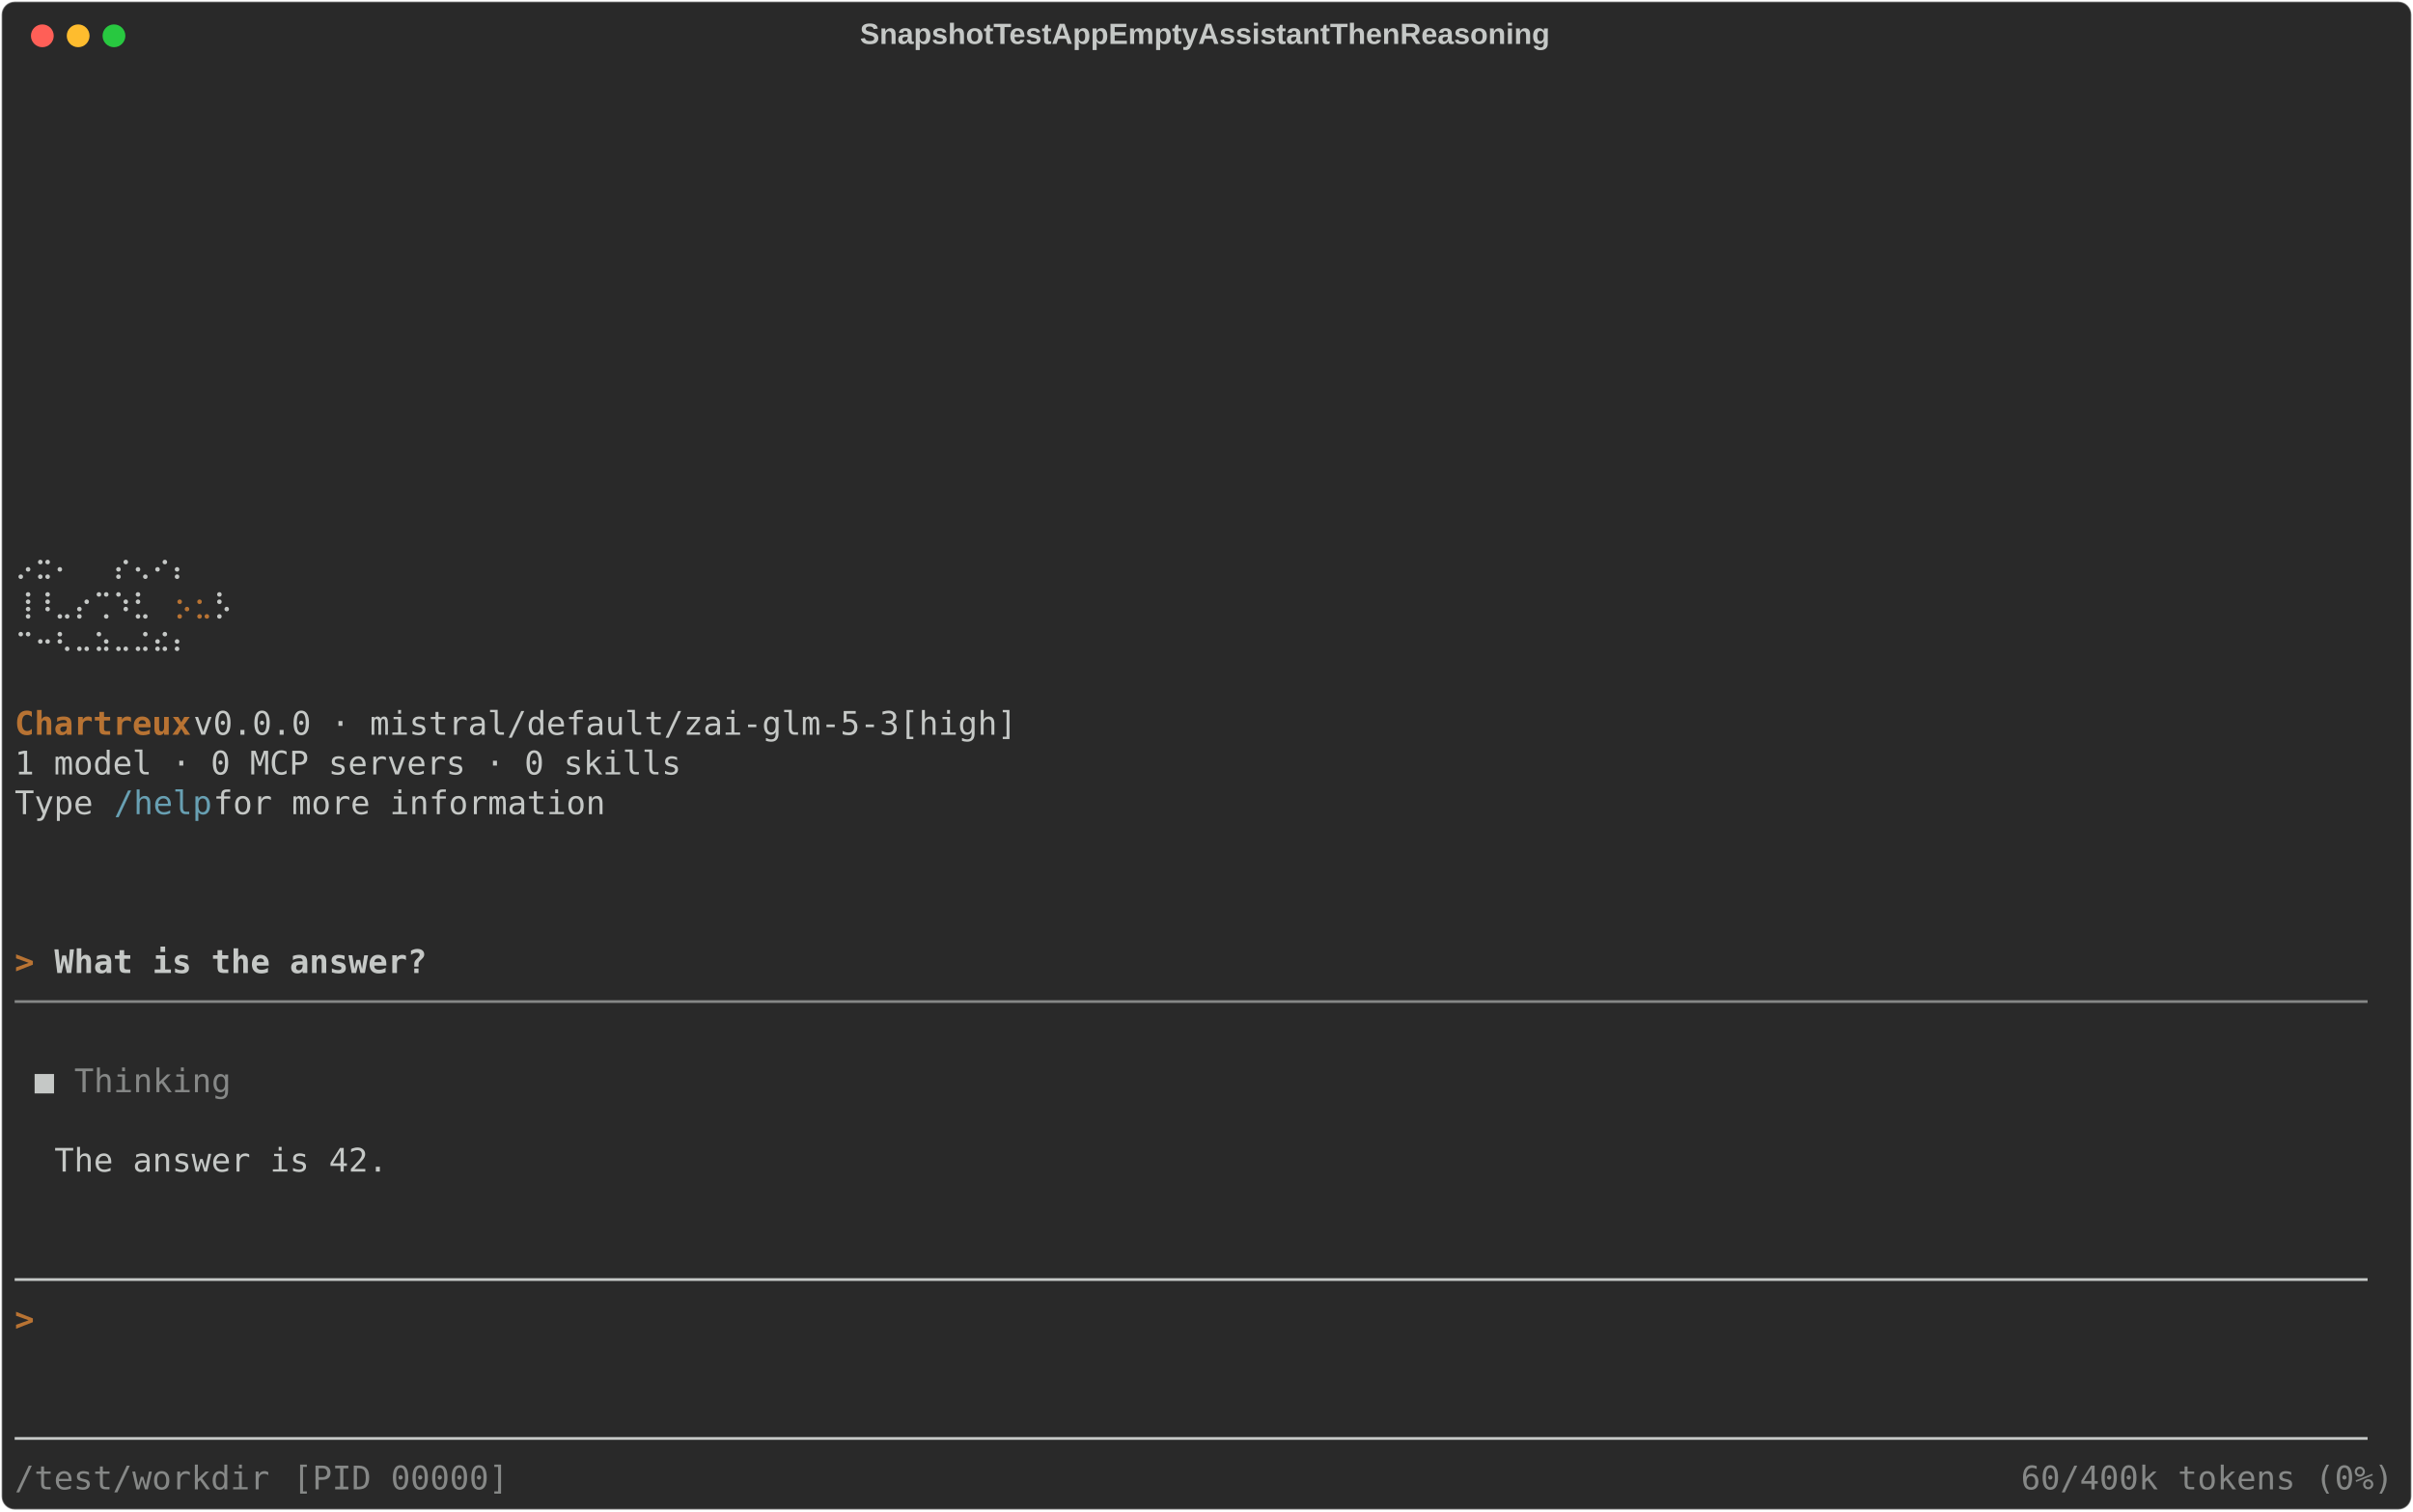
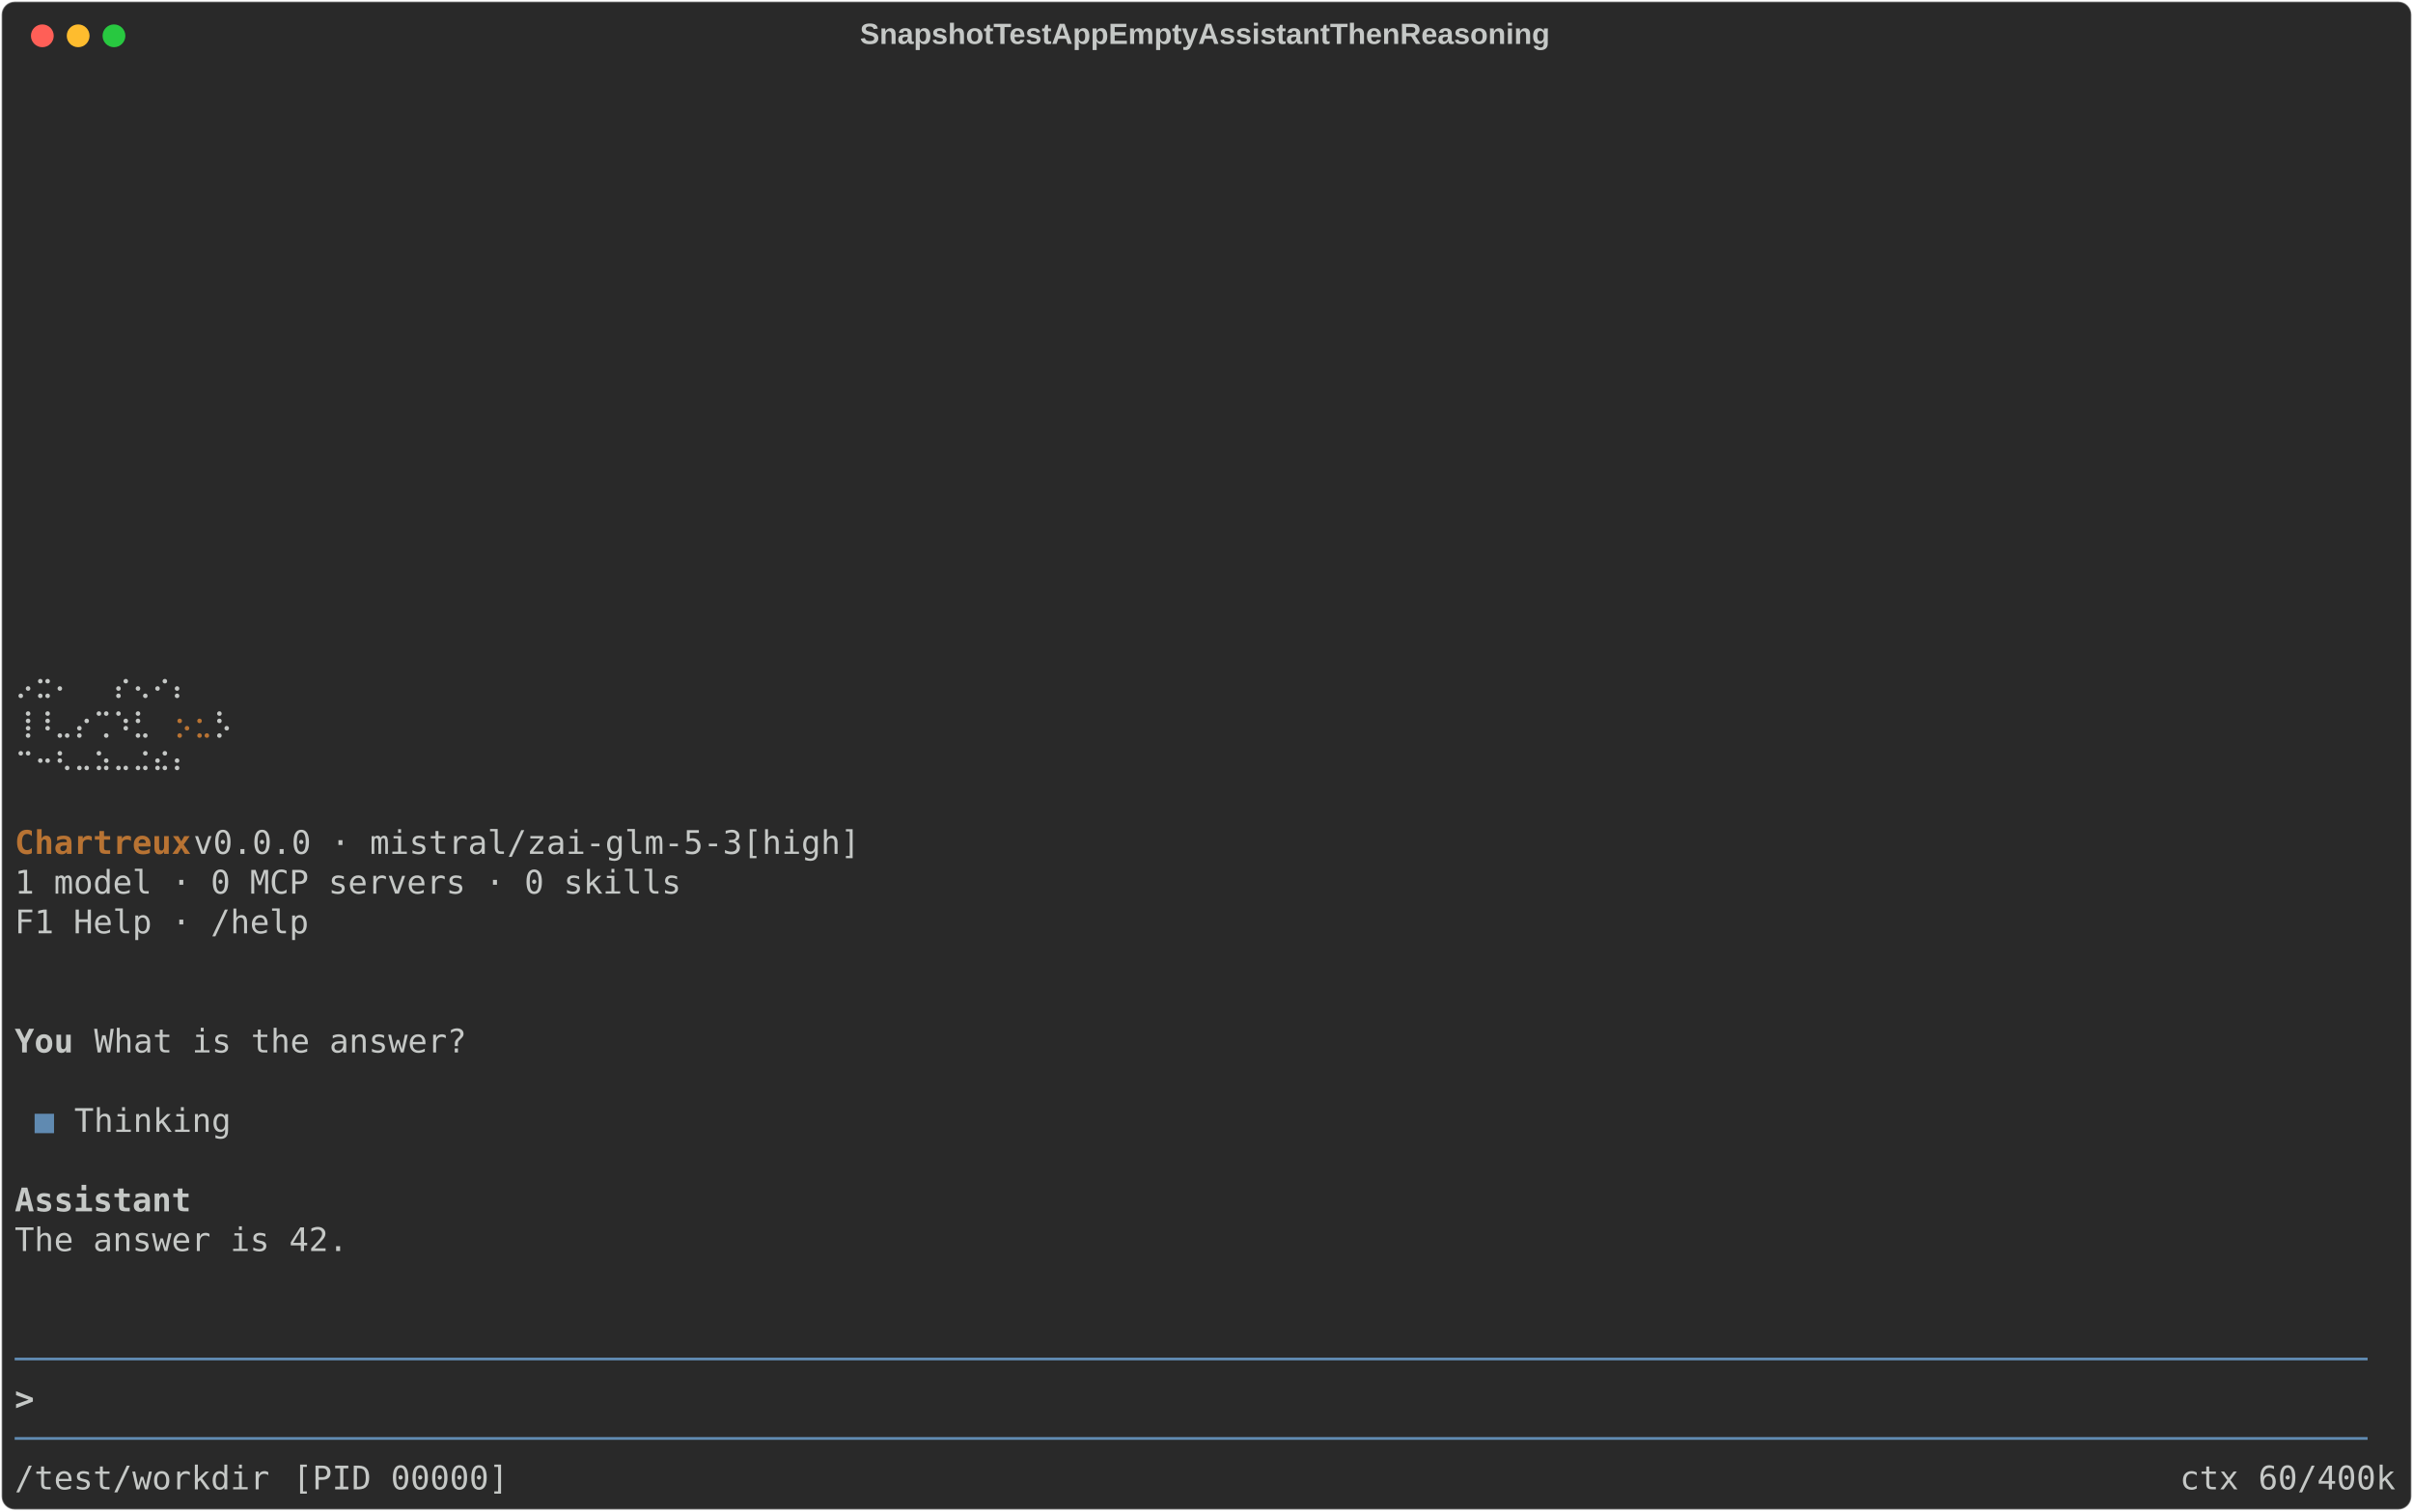
<svg xmlns="http://www.w3.org/2000/svg" class="rich-terminal" viewBox="0 0 1482 928.4">
  <style>

    @font-face {
        font-family: "Fira Code";
        src: local("FiraCode-Regular"),
                url("https://cdnjs.cloudflare.com/ajax/libs/firacode/6.2.0/woff2/FiraCode-Regular.woff2") format("woff2"),
                url("https://cdnjs.cloudflare.com/ajax/libs/firacode/6.2.0/woff/FiraCode-Regular.woff") format("woff");
        font-style: normal;
        font-weight: 400;
    }
    @font-face {
        font-family: "Fira Code";
        src: local("FiraCode-Bold"),
                url("https://cdnjs.cloudflare.com/ajax/libs/firacode/6.2.0/woff2/FiraCode-Bold.woff2") format("woff2"),
                url("https://cdnjs.cloudflare.com/ajax/libs/firacode/6.2.0/woff/FiraCode-Bold.woff") format("woff");
        font-style: bold;
        font-weight: 700;
    }

    .terminal-matrix {
        font-family: Fira Code, monospace;
        font-size: 20px;
        line-height: 24.4px;
        font-variant-east-asian: full-width;
    }

    .terminal-title {
        font-size: 18px;
        font-weight: bold;
        font-family: arial;
    }

    .terminal-r1 { fill: #c5c8c6 }
.terminal-r2 { fill: #b87333 }
.terminal-r3 { fill: #b87333;font-weight: bold }
- .terminal-r4 { fill: #68a0b3 }
- .terminal-r5 { fill: #c5c8c6;font-weight: bold }
- .terminal-r6 { fill: #868887 }
+ .terminal-r4 { fill: #c5c8c6;font-weight: bold }
+ .terminal-r5 { fill: #608ab1 }
    </style>
  <defs>
    <clipPath id="terminal-clip-terminal">
      <rect x="0" y="0" width="1463.0" height="877.4" />
    </clipPath>
    <clipPath id="terminal-line-0">
      <rect x="0" y="1.5" width="1464" height="24.65" />
    </clipPath>
    <clipPath id="terminal-line-1">
      <rect x="0" y="25.9" width="1464" height="24.65" />
    </clipPath>
    <clipPath id="terminal-line-2">
      <rect x="0" y="50.3" width="1464" height="24.65" />
    </clipPath>
    <clipPath id="terminal-line-3">
      <rect x="0" y="74.7" width="1464" height="24.65" />
    </clipPath>
    <clipPath id="terminal-line-4">
      <rect x="0" y="99.1" width="1464" height="24.65" />
    </clipPath>
    <clipPath id="terminal-line-5">
      <rect x="0" y="123.5" width="1464" height="24.65" />
    </clipPath>
    <clipPath id="terminal-line-6">
      <rect x="0" y="147.9" width="1464" height="24.65" />
    </clipPath>
    <clipPath id="terminal-line-7">
      <rect x="0" y="172.3" width="1464" height="24.65" />
    </clipPath>
    <clipPath id="terminal-line-8">
      <rect x="0" y="196.7" width="1464" height="24.65" />
    </clipPath>
    <clipPath id="terminal-line-9">
      <rect x="0" y="221.1" width="1464" height="24.65" />
    </clipPath>
    <clipPath id="terminal-line-10">
      <rect x="0" y="245.5" width="1464" height="24.65" />
    </clipPath>
    <clipPath id="terminal-line-11">
      <rect x="0" y="269.9" width="1464" height="24.65" />
    </clipPath>
    <clipPath id="terminal-line-12">
      <rect x="0" y="294.3" width="1464" height="24.65" />
    </clipPath>
    <clipPath id="terminal-line-13">
      <rect x="0" y="318.7" width="1464" height="24.65" />
    </clipPath>
    <clipPath id="terminal-line-14">
      <rect x="0" y="343.1" width="1464" height="24.65" />
    </clipPath>
    <clipPath id="terminal-line-15">
      <rect x="0" y="367.5" width="1464" height="24.65" />
    </clipPath>
    <clipPath id="terminal-line-16">
      <rect x="0" y="391.9" width="1464" height="24.65" />
    </clipPath>
    <clipPath id="terminal-line-17">
      <rect x="0" y="416.3" width="1464" height="24.65" />
    </clipPath>
    <clipPath id="terminal-line-18">
      <rect x="0" y="440.7" width="1464" height="24.65" />
    </clipPath>
    <clipPath id="terminal-line-19">
      <rect x="0" y="465.1" width="1464" height="24.65" />
    </clipPath>
    <clipPath id="terminal-line-20">
      <rect x="0" y="489.5" width="1464" height="24.65" />
    </clipPath>
    <clipPath id="terminal-line-21">
      <rect x="0" y="513.9" width="1464" height="24.65" />
    </clipPath>
    <clipPath id="terminal-line-22">
      <rect x="0" y="538.3" width="1464" height="24.65" />
    </clipPath>
    <clipPath id="terminal-line-23">
      <rect x="0" y="562.7" width="1464" height="24.65" />
    </clipPath>
    <clipPath id="terminal-line-24">
      <rect x="0" y="587.1" width="1464" height="24.65" />
    </clipPath>
    <clipPath id="terminal-line-25">
      <rect x="0" y="611.5" width="1464" height="24.65" />
    </clipPath>
    <clipPath id="terminal-line-26">
      <rect x="0" y="635.9" width="1464" height="24.65" />
    </clipPath>
    <clipPath id="terminal-line-27">
      <rect x="0" y="660.3" width="1464" height="24.65" />
    </clipPath>
    <clipPath id="terminal-line-28">
      <rect x="0" y="684.7" width="1464" height="24.65" />
    </clipPath>
    <clipPath id="terminal-line-29">
      <rect x="0" y="709.1" width="1464" height="24.65" />
    </clipPath>
    <clipPath id="terminal-line-30">
      <rect x="0" y="733.5" width="1464" height="24.65" />
    </clipPath>
    <clipPath id="terminal-line-31">
      <rect x="0" y="757.9" width="1464" height="24.65" />
    </clipPath>
    <clipPath id="terminal-line-32">
      <rect x="0" y="782.3" width="1464" height="24.65" />
    </clipPath>
    <clipPath id="terminal-line-33">
      <rect x="0" y="806.7" width="1464" height="24.65" />
    </clipPath>
    <clipPath id="terminal-line-34">
      <rect x="0" y="831.1" width="1464" height="24.65" />
    </clipPath>
  </defs>
  <rect fill="#292929" stroke="rgba(255,255,255,0.35)" stroke-width="1" x="1" y="1" width="1480" height="926.4" rx="8" />
  <text class="terminal-title" fill="#c5c8c6" text-anchor="middle" x="740" y="27">SnapshotTestAppEmptyAssistantThenReasoning</text>
  <g transform="translate(26,22)">
    <circle cx="0" cy="0" r="7" fill="#ff5f57" />
    <circle cx="22" cy="0" r="7" fill="#febc2e" />
    <circle cx="44" cy="0" r="7" fill="#28c840" />
  </g>
  <g transform="translate(9, 41)" clip-path="url(#terminal-clip-terminal)">
    <g class="terminal-matrix">
      <text class="terminal-r1" x="1464" y="20" textLength="12.2" clip-path="url(#terminal-line-0)">
</text>
      <text class="terminal-r1" x="1464" y="44.4" textLength="12.2" clip-path="url(#terminal-line-1)">
</text>
      <text class="terminal-r1" x="1464" y="68.8" textLength="12.2" clip-path="url(#terminal-line-2)">
</text>
      <text class="terminal-r1" x="1464" y="93.2" textLength="12.2" clip-path="url(#terminal-line-3)">
</text>
      <text class="terminal-r1" x="1464" y="117.6" textLength="12.2" clip-path="url(#terminal-line-4)">
</text>
      <text class="terminal-r1" x="1464" y="142" textLength="12.2" clip-path="url(#terminal-line-5)">
</text>
      <text class="terminal-r1" x="1464" y="166.4" textLength="12.2" clip-path="url(#terminal-line-6)">
</text>
      <text class="terminal-r1" x="1464" y="190.8" textLength="12.2" clip-path="url(#terminal-line-7)">
</text>
      <text class="terminal-r1" x="1464" y="215.2" textLength="12.2" clip-path="url(#terminal-line-8)">
</text>
      <text class="terminal-r1" x="1464" y="239.6" textLength="12.2" clip-path="url(#terminal-line-9)">
</text>
      <text class="terminal-r1" x="1464" y="264" textLength="12.2" clip-path="url(#terminal-line-10)">
</text>
      <text class="terminal-r1" x="1464" y="288.4" textLength="12.2" clip-path="url(#terminal-line-11)">
</text>
-       <text class="terminal-r1" x="0" y="312.8" textLength="134.2" clip-path="url(#terminal-line-12)">  ⡠⣒⠄  ⡔⢄⠔⡄</text>
      <text class="terminal-r1" x="1464" y="312.8" textLength="12.2" clip-path="url(#terminal-line-12)">
</text>
-       <text class="terminal-r1" x="0" y="337.2" textLength="97.6" clip-path="url(#terminal-line-13)"> ⢸⠸⣀⡔⢉⠱⣃</text>
-       <text class="terminal-r2" x="97.6" y="337.2" textLength="12.2" clip-path="url(#terminal-line-13)">⡢</text>
-       <text class="terminal-r2" x="109.8" y="337.2" textLength="12.2" clip-path="url(#terminal-line-13)">⣂</text>
-       <text class="terminal-r1" x="122" y="337.2" textLength="12.2" clip-path="url(#terminal-line-13)">⡣</text>
      <text class="terminal-r1" x="1464" y="337.2" textLength="12.2" clip-path="url(#terminal-line-13)">
</text>
-       <text class="terminal-r1" x="0" y="361.6" textLength="134.2" clip-path="url(#terminal-line-14)">  ⠉⠒⠣⠤⠵⠤⠬⠮⠆</text>
      <text class="terminal-r1" x="1464" y="361.6" textLength="12.2" clip-path="url(#terminal-line-14)">
</text>
+       <text class="terminal-r1" x="0" y="386" textLength="134.2" clip-path="url(#terminal-line-15)">  ⡠⣒⠄  ⡔⢄⠔⡄</text>
      <text class="terminal-r1" x="1464" y="386" textLength="12.2" clip-path="url(#terminal-line-15)">
</text>
-       <text class="terminal-r3" x="0" y="410.4" textLength="109.8" clip-path="url(#terminal-line-16)">Chartreux</text>
-       <text class="terminal-r1" x="109.8" y="410.4" textLength="524.6" clip-path="url(#terminal-line-16)"> v0.0.0 · mistral/default/zai-glm-5-3[high]</text>
+       <text class="terminal-r1" x="0" y="410.4" textLength="97.6" clip-path="url(#terminal-line-16)"> ⢸⠸⣀⡔⢉⠱⣃</text>
+       <text class="terminal-r2" x="97.6" y="410.4" textLength="12.2" clip-path="url(#terminal-line-16)">⡢</text>
+       <text class="terminal-r2" x="109.8" y="410.4" textLength="12.2" clip-path="url(#terminal-line-16)">⣂</text>
+       <text class="terminal-r1" x="122" y="410.4" textLength="12.2" clip-path="url(#terminal-line-16)">⡣</text>
      <text class="terminal-r1" x="1464" y="410.4" textLength="12.2" clip-path="url(#terminal-line-16)">
</text>
-       <text class="terminal-r1" x="0" y="434.8" textLength="414.8" clip-path="url(#terminal-line-17)">1 model · 0 MCP servers · 0 skills</text>
+       <text class="terminal-r1" x="0" y="434.8" textLength="134.2" clip-path="url(#terminal-line-17)">  ⠉⠒⠣⠤⠵⠤⠬⠮⠆</text>
      <text class="terminal-r1" x="1464" y="434.8" textLength="12.2" clip-path="url(#terminal-line-17)">
</text>
-       <text class="terminal-r1" x="0" y="459.2" textLength="61" clip-path="url(#terminal-line-18)">Type </text>
-       <text class="terminal-r4" x="61" y="459.2" textLength="61" clip-path="url(#terminal-line-18)">/help</text>
-       <text class="terminal-r1" x="122" y="459.2" textLength="256.2" clip-path="url(#terminal-line-18)"> for more information</text>
      <text class="terminal-r1" x="1464" y="459.2" textLength="12.2" clip-path="url(#terminal-line-18)">
</text>
+       <text class="terminal-r3" x="0" y="483.6" textLength="109.8" clip-path="url(#terminal-line-19)">Chartreux</text>
+       <text class="terminal-r1" x="109.8" y="483.6" textLength="427" clip-path="url(#terminal-line-19)"> v0.0.0 · mistral/zai-glm-5-3[high]</text>
      <text class="terminal-r1" x="1464" y="483.6" textLength="12.2" clip-path="url(#terminal-line-19)">
</text>
+       <text class="terminal-r1" x="0" y="508" textLength="414.8" clip-path="url(#terminal-line-20)">1 model · 0 MCP servers · 0 skills</text>
      <text class="terminal-r1" x="1464" y="508" textLength="12.2" clip-path="url(#terminal-line-20)">
</text>
+       <text class="terminal-r1" x="0" y="532.4" textLength="183" clip-path="url(#terminal-line-21)">F1 Help · /help</text>
      <text class="terminal-r1" x="1464" y="532.4" textLength="12.2" clip-path="url(#terminal-line-21)">
</text>
-       <text class="terminal-r3" x="0" y="556.8" textLength="24.4" clip-path="url(#terminal-line-22)">&gt; </text>
-       <text class="terminal-r5" x="24.4" y="556.8" textLength="231.8" clip-path="url(#terminal-line-22)">What is the answer?</text>
      <text class="terminal-r1" x="1464" y="556.8" textLength="12.2" clip-path="url(#terminal-line-22)">
</text>
-       <text class="terminal-r6" x="0" y="581.2" textLength="1464" clip-path="url(#terminal-line-23)">────────────────────────────────────────────────────────────────────────────────────────────────────────────────────────</text>
      <text class="terminal-r1" x="1464" y="581.2" textLength="12.2" clip-path="url(#terminal-line-23)">
</text>
+       <text class="terminal-r4" x="0" y="605.6" textLength="48.8" clip-path="url(#terminal-line-24)">You </text>
+       <text class="terminal-r1" x="48.8" y="605.6" textLength="231.8" clip-path="url(#terminal-line-24)">What is the answer?</text>
      <text class="terminal-r1" x="1464" y="605.6" textLength="12.2" clip-path="url(#terminal-line-24)">
</text>
-       <text class="terminal-r1" x="12.2" y="630" textLength="12.2" clip-path="url(#terminal-line-25)">■</text>
-       <text class="terminal-r6" x="36.6" y="630" textLength="97.6" clip-path="url(#terminal-line-25)">Thinking</text>
      <text class="terminal-r1" x="1464" y="630" textLength="12.2" clip-path="url(#terminal-line-25)">
</text>
+       <text class="terminal-r5" x="12.2" y="654.4" textLength="12.2" clip-path="url(#terminal-line-26)">■</text>
+       <text class="terminal-r1" x="36.6" y="654.4" textLength="97.6" clip-path="url(#terminal-line-26)">Thinking</text>
      <text class="terminal-r1" x="1464" y="654.4" textLength="12.2" clip-path="url(#terminal-line-26)">
</text>
-       <text class="terminal-r1" x="24.4" y="678.8" textLength="207.4" clip-path="url(#terminal-line-27)">The answer is 42.</text>
      <text class="terminal-r1" x="1464" y="678.8" textLength="12.2" clip-path="url(#terminal-line-27)">
</text>
+       <text class="terminal-r4" x="0" y="703.2" textLength="109.8" clip-path="url(#terminal-line-28)">Assistant</text>
      <text class="terminal-r1" x="1464" y="703.2" textLength="12.2" clip-path="url(#terminal-line-28)">
</text>
+       <text class="terminal-r1" x="0" y="727.6" textLength="207.4" clip-path="url(#terminal-line-29)">The answer is 42.</text>
      <text class="terminal-r1" x="1464" y="727.6" textLength="12.2" clip-path="url(#terminal-line-29)">
</text>
-       <text class="terminal-r1" x="0" y="752" textLength="1464" clip-path="url(#terminal-line-30)">────────────────────────────────────────────────────────────────────────────────────────────────────────────────────────</text>
      <text class="terminal-r1" x="1464" y="752" textLength="12.2" clip-path="url(#terminal-line-30)">
</text>
-       <text class="terminal-r3" x="0" y="776.4" textLength="12.2" clip-path="url(#terminal-line-31)">&gt;</text>
      <text class="terminal-r1" x="1464" y="776.4" textLength="12.2" clip-path="url(#terminal-line-31)">
</text>
+       <text class="terminal-r5" x="0" y="800.8" textLength="1464" clip-path="url(#terminal-line-32)">────────────────────────────────────────────────────────────────────────────────────────────────────────────────────────</text>
      <text class="terminal-r1" x="1464" y="800.8" textLength="12.2" clip-path="url(#terminal-line-32)">
</text>
+       <text class="terminal-r4" x="0" y="825.2" textLength="12.2" clip-path="url(#terminal-line-33)">&gt;</text>
      <text class="terminal-r1" x="1464" y="825.2" textLength="12.2" clip-path="url(#terminal-line-33)">
</text>
-       <text class="terminal-r1" x="0" y="849.6" textLength="1464" clip-path="url(#terminal-line-34)">────────────────────────────────────────────────────────────────────────────────────────────────────────────────────────</text>
+       <text class="terminal-r5" x="0" y="849.6" textLength="1464" clip-path="url(#terminal-line-34)">────────────────────────────────────────────────────────────────────────────────────────────────────────────────────────</text>
      <text class="terminal-r1" x="1464" y="849.6" textLength="12.2" clip-path="url(#terminal-line-34)">
</text>
-       <text class="terminal-r6" x="0" y="874" textLength="158.6" clip-path="url(#terminal-line-35)">/test/workdir</text>
-       <text class="terminal-r6" x="170.8" y="874" textLength="134.2" clip-path="url(#terminal-line-35)">[PID 00000]</text>
-       <text class="terminal-r6" x="1232.2" y="874" textLength="231.8" clip-path="url(#terminal-line-35)">60/400k tokens (0%)</text>
+       <text class="terminal-r1" x="0" y="874" textLength="158.6" clip-path="url(#terminal-line-35)">/test/workdir</text>
+       <text class="terminal-r1" x="170.8" y="874" textLength="134.2" clip-path="url(#terminal-line-35)">[PID 00000]</text>
+       <text class="terminal-r1" x="1329.8" y="874" textLength="134.2" clip-path="url(#terminal-line-35)">ctx 60/400k</text>
    </g>
  </g>
</svg>
